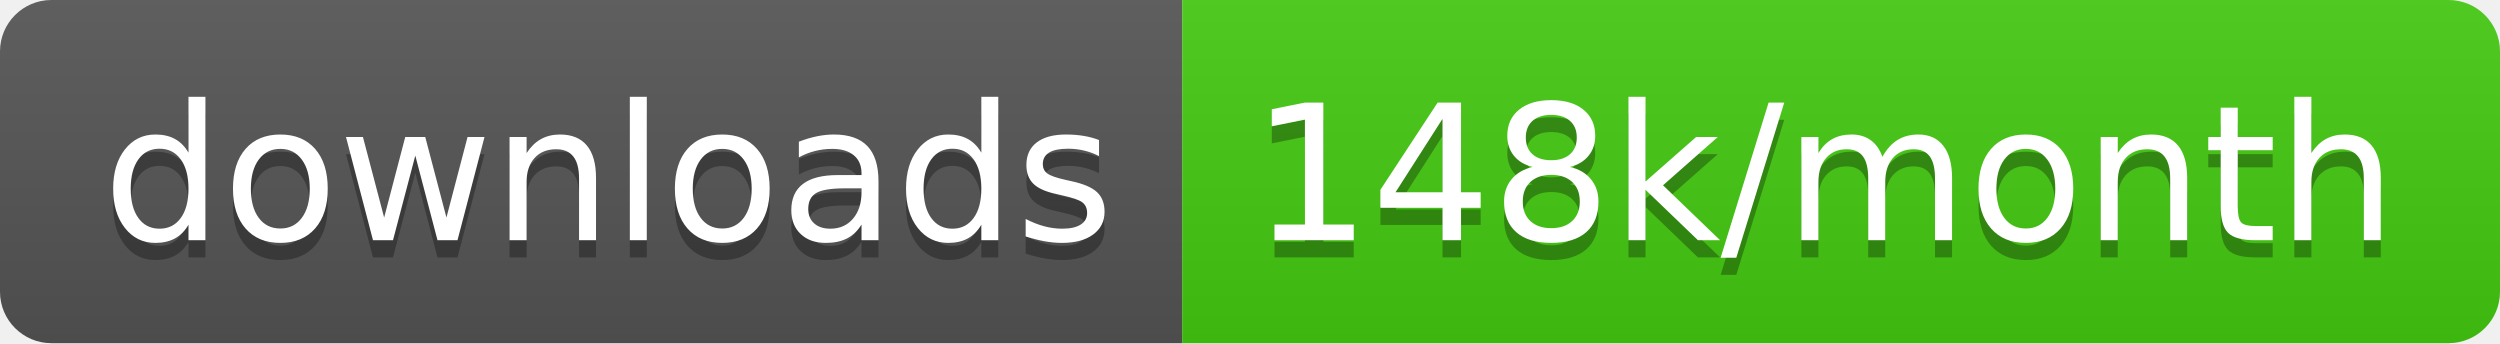
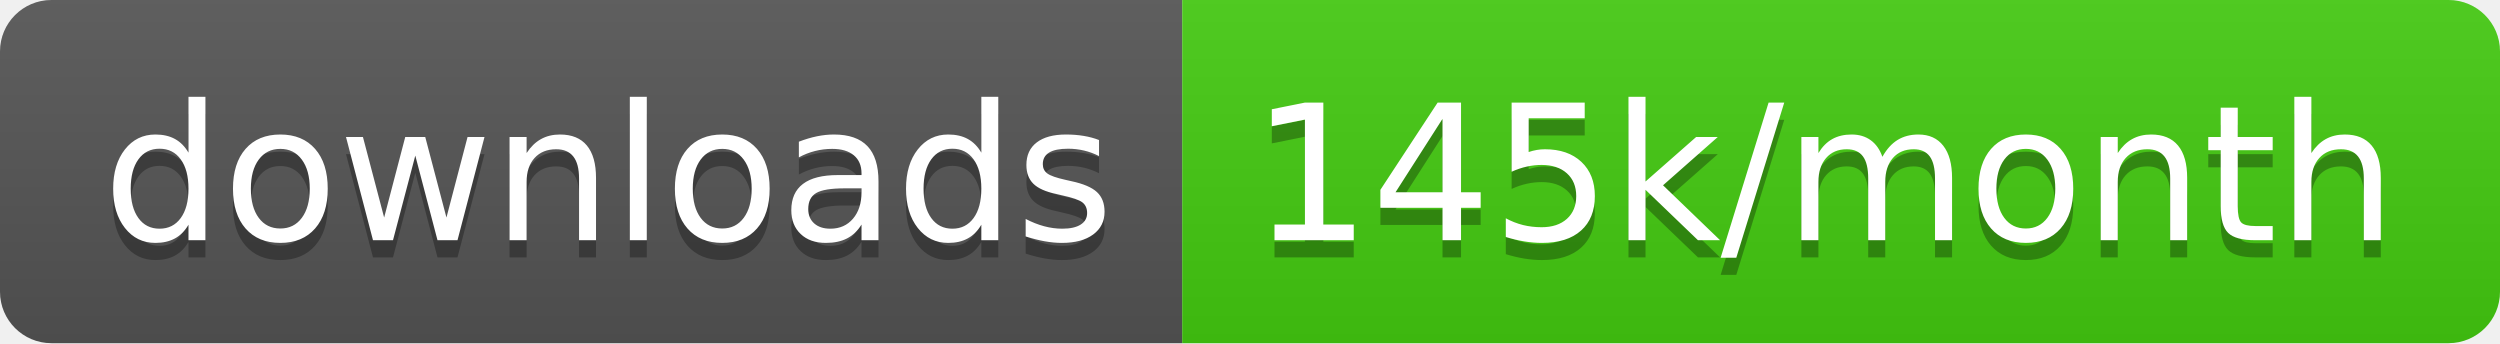
<svg xmlns="http://www.w3.org/2000/svg" width="145.7" height="20">
  <linearGradient id="smooth" x2="0" y2="100%">
    <stop offset="0" stop-color="#bbb" stop-opacity=".1" />
    <stop offset="1" stop-opacity=".1" />
  </linearGradient>
  <clipPath id="round">
    <rect width="145.7" height="20" rx="3" fill="#fff" />
  </clipPath>
  <g clip-path="url(#round)">
    <rect width="68.9" height="20" fill="#555" />
    <rect x="68.9" width="76.8" height="20" fill="#4c1" />
    <rect width="145.7" height="20" fill="url(#smooth)" />
  </g>
  <g fill="#fff" text-anchor="middle" font-family="DejaVu Sans,Verdana,Geneva,sans-serif" font-size="110">
    <text x="354.5" y="150" fill="#010101" fill-opacity=".3" transform="scale(0.1)" textLength="589.0" lengthAdjust="spacing">downloads</text>
    <text x="354.5" y="140" transform="scale(0.1)" textLength="589.0" lengthAdjust="spacing">downloads</text>
-     <text x="1063.0" y="150" fill="#010101" fill-opacity=".3" transform="scale(0.1)" textLength="668.0" lengthAdjust="spacing">148k/month</text>
-     <text x="1063.0" y="140" transform="scale(0.1)" textLength="668.0" lengthAdjust="spacing">148k/month</text>
+     <text x="1063.0" y="150" fill="#010101" fill-opacity=".3" transform="scale(0.1)" textLength="668.0" lengthAdjust="spacing">145k/month</text>
+     <text x="1063.0" y="140" transform="scale(0.1)" textLength="668.0" lengthAdjust="spacing">145k/month</text>
  </g>
</svg>
